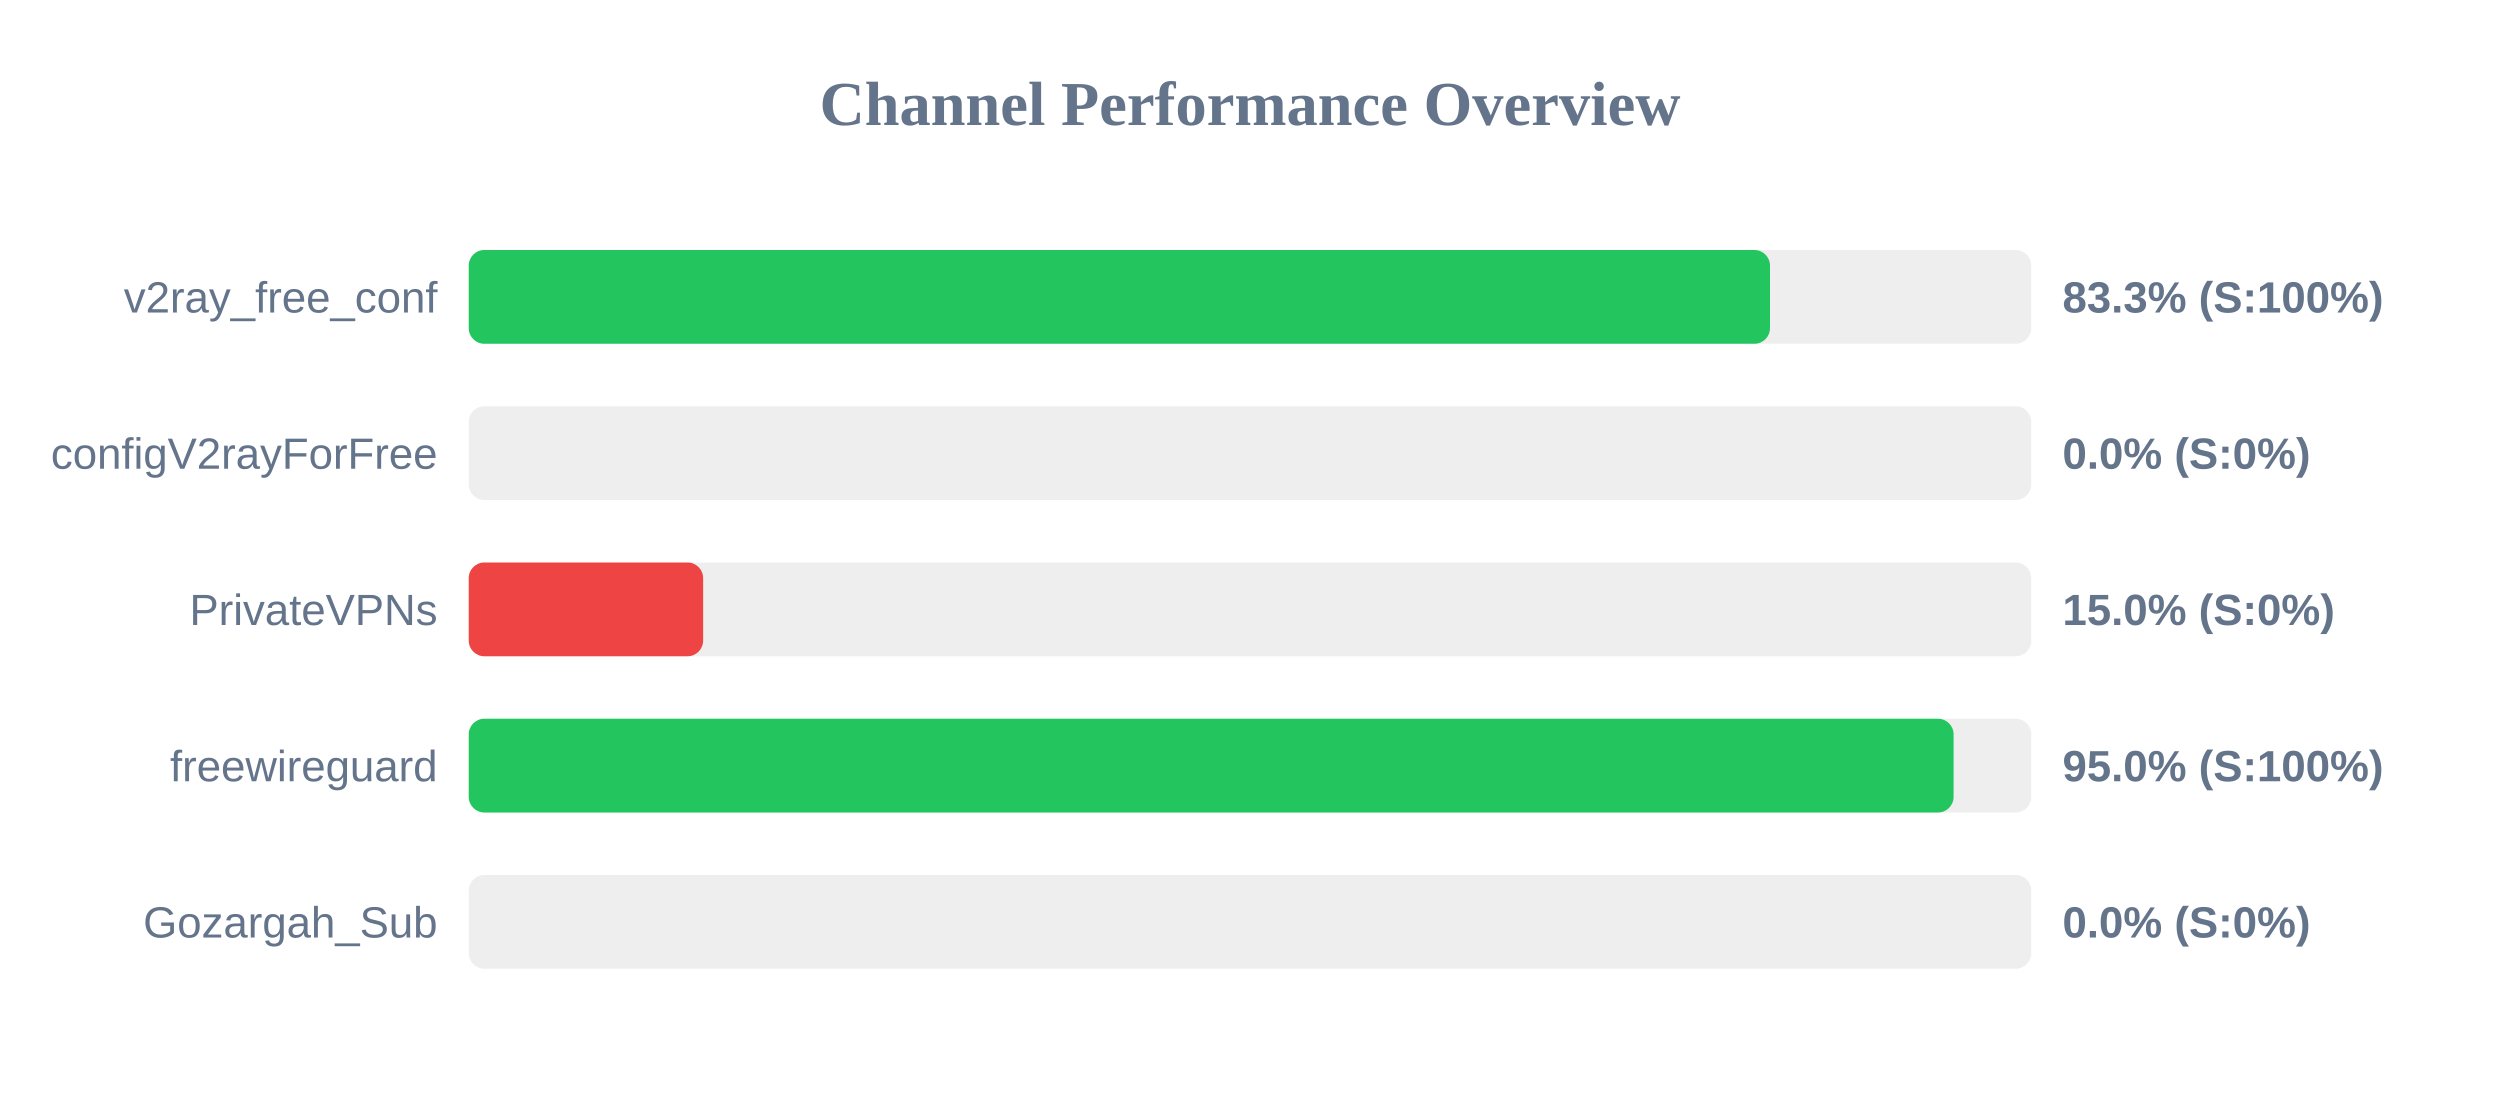
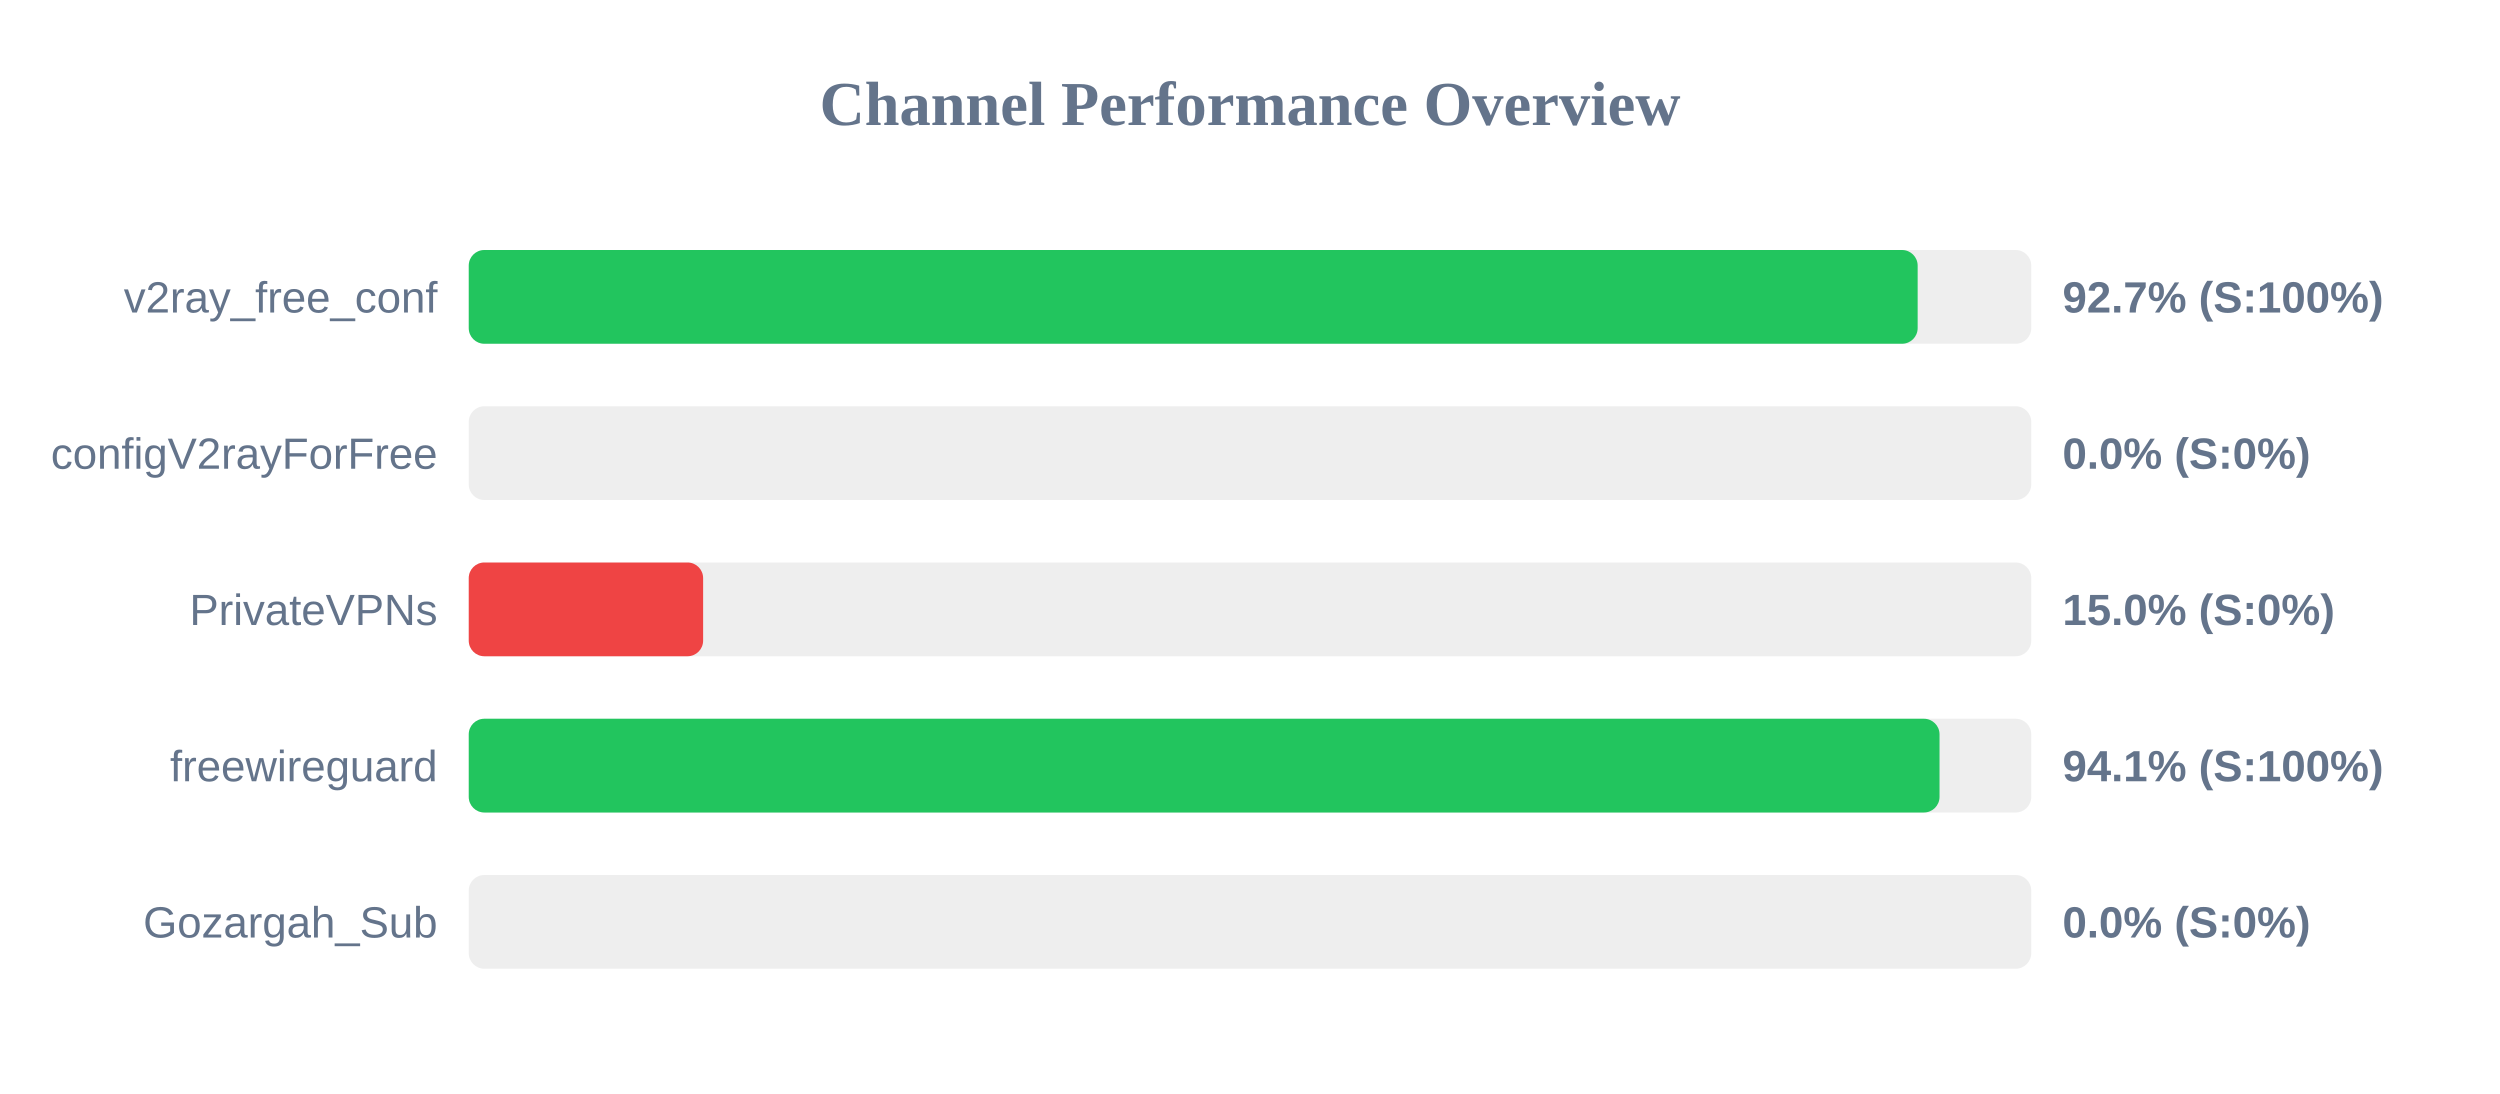
<svg xmlns="http://www.w3.org/2000/svg" width="800" height="350" version="1.1">
  <style>
        .row { font: 14px Arial; fill: #64748b; }
        .score { font: bold 14px Arial; fill: #64748b; }
    </style>
  <text x="400" y="40" text-anchor="middle" font-size="20px" font-weight="bold" fill="#64748b">Channel Performance Overview</text>
  <rect x="150" y="80" width="500" height="30" fill="#eee" rx="5" />
-   <rect x="150" y="80" width="416.4" height="30" fill="#22c55e" rx="5" />
+   <rect x="150" y="80" width="463.65" height="30" fill="#22c55e" rx="5" />
  <text x="140" y="100" text-anchor="end" class="row">v2ray_free_conf</text>
-   <text x="660" y="100" text-anchor="start" class="score">83.3% (S:100%)</text>
+   <text x="660" y="100" text-anchor="start" class="score">92.7% (S:100%)</text>
  <rect x="150" y="130" width="500" height="30" fill="#eee" rx="5" />
  <rect x="150" y="130" width="0.0" height="30" fill="#ef4444" rx="5" />
  <text x="140" y="150" text-anchor="end" class="row">configV2rayForFree</text>
  <text x="660" y="150" text-anchor="start" class="score">0.0% (S:0%)</text>
  <rect x="150" y="180" width="500" height="30" fill="#eee" rx="5" />
  <rect x="150" y="180" width="75.0" height="30" fill="#ef4444" rx="5" />
  <text x="140" y="200" text-anchor="end" class="row">PrivateVPNs</text>
  <text x="660" y="200" text-anchor="start" class="score">15.0% (S:0%)</text>
  <rect x="150" y="230" width="500" height="30" fill="#eee" rx="5" />
-   <rect x="150" y="230" width="475.15" height="30" fill="#22c55e" rx="5" />
+   <rect x="150" y="230" width="470.65" height="30" fill="#22c55e" rx="5" />
  <text x="140" y="250" text-anchor="end" class="row">freewireguard</text>
-   <text x="660" y="250" text-anchor="start" class="score">95.0% (S:100%)</text>
+   <text x="660" y="250" text-anchor="start" class="score">94.1% (S:100%)</text>
  <rect x="150" y="280" width="500" height="30" fill="#eee" rx="5" />
  <rect x="150" y="280" width="0.0" height="30" fill="#ef4444" rx="5" />
  <text x="140" y="300" text-anchor="end" class="row">Gozargah_Sub</text>
  <text x="660" y="300" text-anchor="start" class="score">0.0% (S:0%)</text>
</svg>
